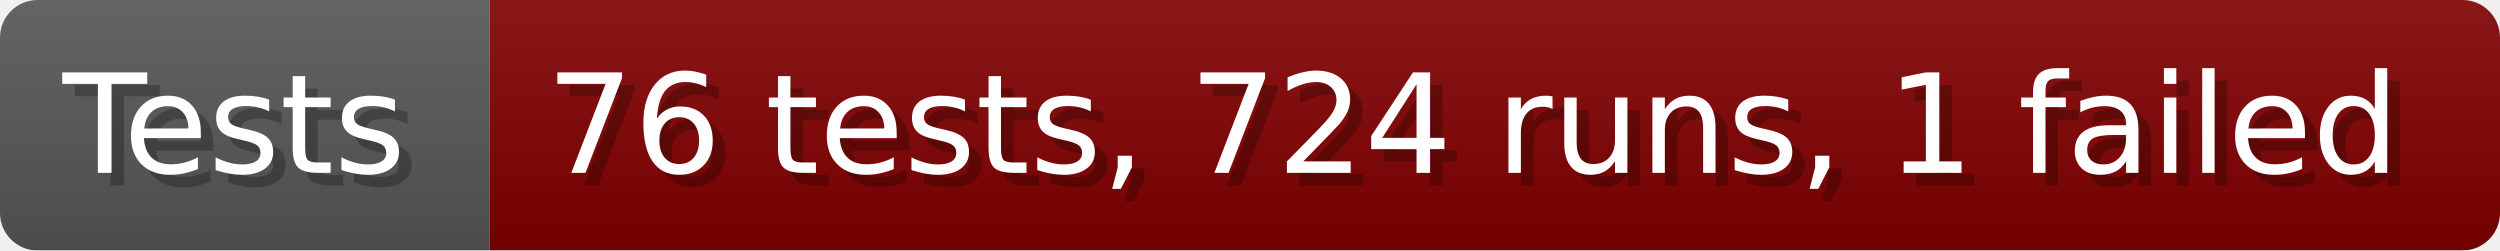
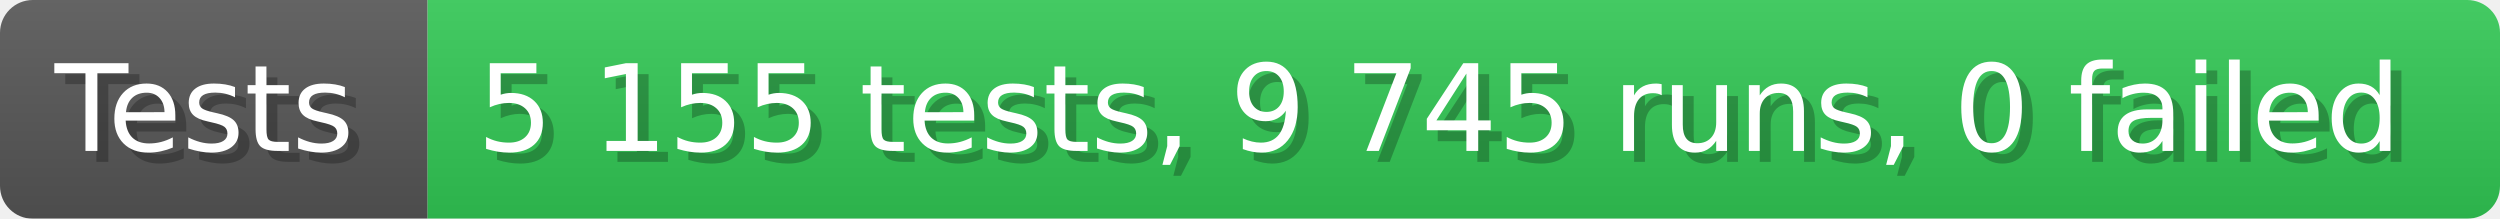
- <svg xmlns="http://www.w3.org/2000/svg" width="199.6" height="20" viewBox="0 0 1996 200" role="img" aria-label="Tests: 76 tests, 724 runs, 1 failed">
+ <svg xmlns="http://www.w3.org/2000/svg" width="228.6" height="20" viewBox="0 0 2286 200" role="img" aria-label="Tests: 5 155 tests, 9 745 runs, 0 failed">
  <linearGradient id="a" x2="0" y2="100%">
    <stop offset="0" stop-opacity=".1" stop-color="#EEE" />
    <stop offset="1" stop-opacity=".1" />
  </linearGradient>
  <mask id="m">
-     <rect width="1996" height="200" rx="30" fill="#FFF" />
+     <rect width="2286" height="200" rx="30" fill="#FFF" />
  </mask>
  <g mask="url(#m)">
    <rect width="391" height="200" fill="#555" />
-     <rect width="1605" height="200" fill="#800000" x="391" />
-     <rect width="1996" height="200" fill="url(#a)" />
+     <rect width="1895" height="200" fill="#31c653" x="391" />
+     <rect width="2286" height="200" fill="url(#a)" />
  </g>
  <g aria-hidden="true" fill="#fff" text-anchor="start" font-family="Verdana,DejaVu Sans,sans-serif" font-size="110">
    <text x="60" y="148" textLength="291" fill="#000" opacity="0.25">Tests</text>
    <text x="50" y="138" textLength="291">Tests</text>
-     <text x="446" y="148" textLength="1505" fill="#000" opacity="0.25">76 tests, 724 runs, 1 failed</text>
-     <text x="436" y="138" textLength="1505">76 tests, 724 runs, 1 failed</text>
+     <text x="446" y="148" textLength="1795" fill="#000" opacity="0.25">5 155 tests, 9 745 runs, 0 failed</text>
+     <text x="436" y="138" textLength="1795">5 155 tests, 9 745 runs, 0 failed</text>
  </g>
</svg>
